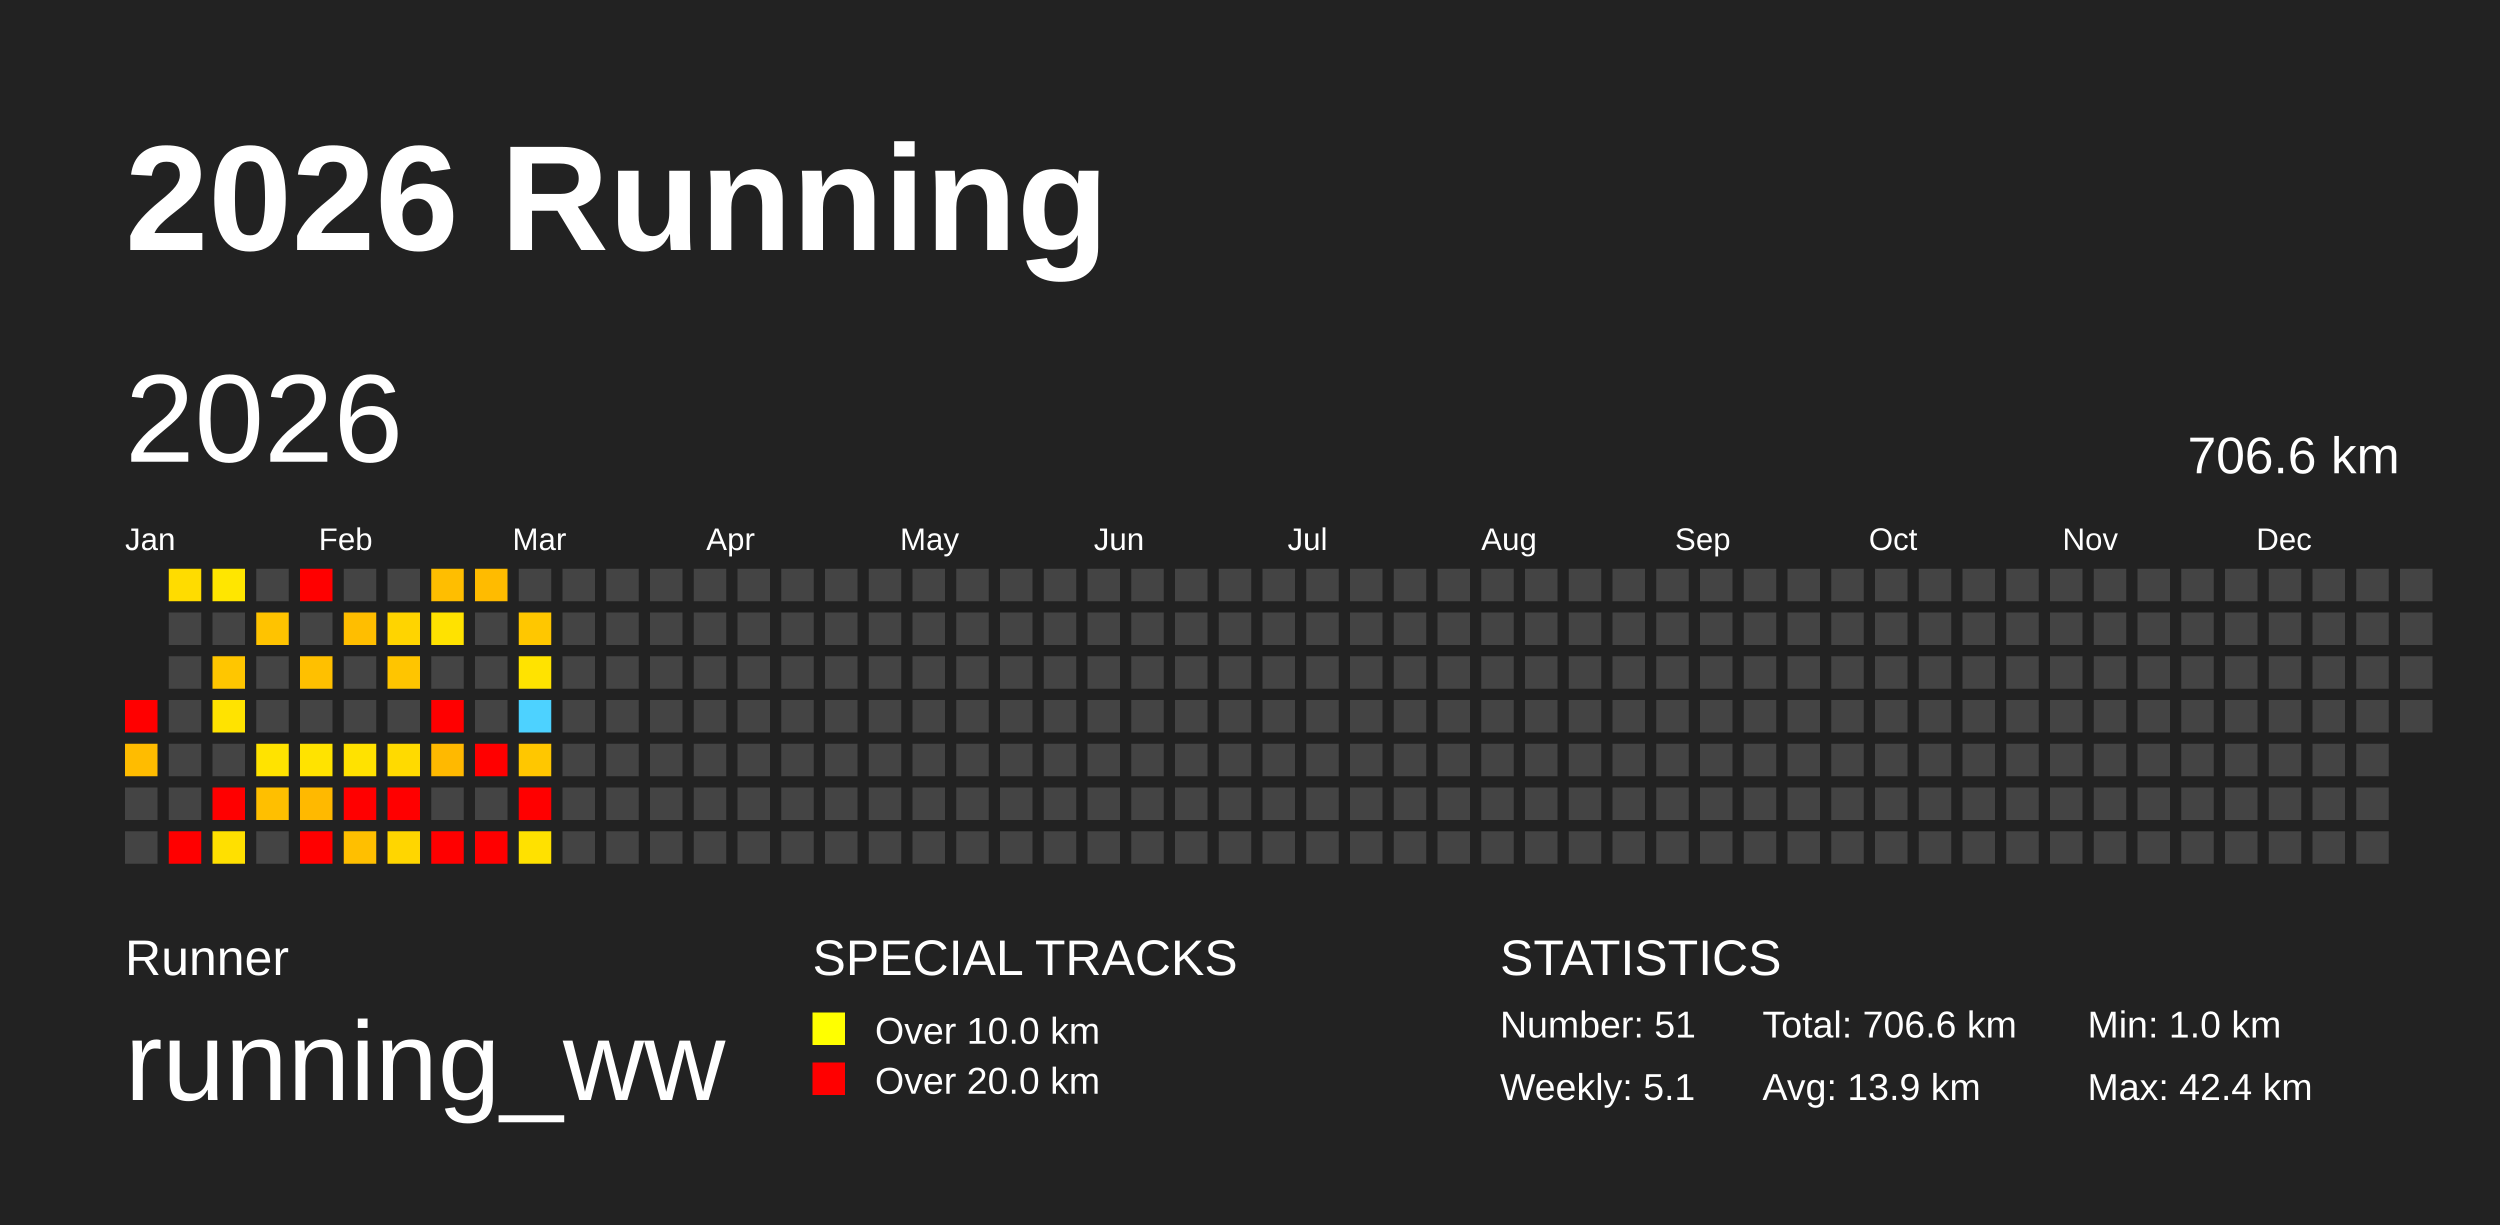
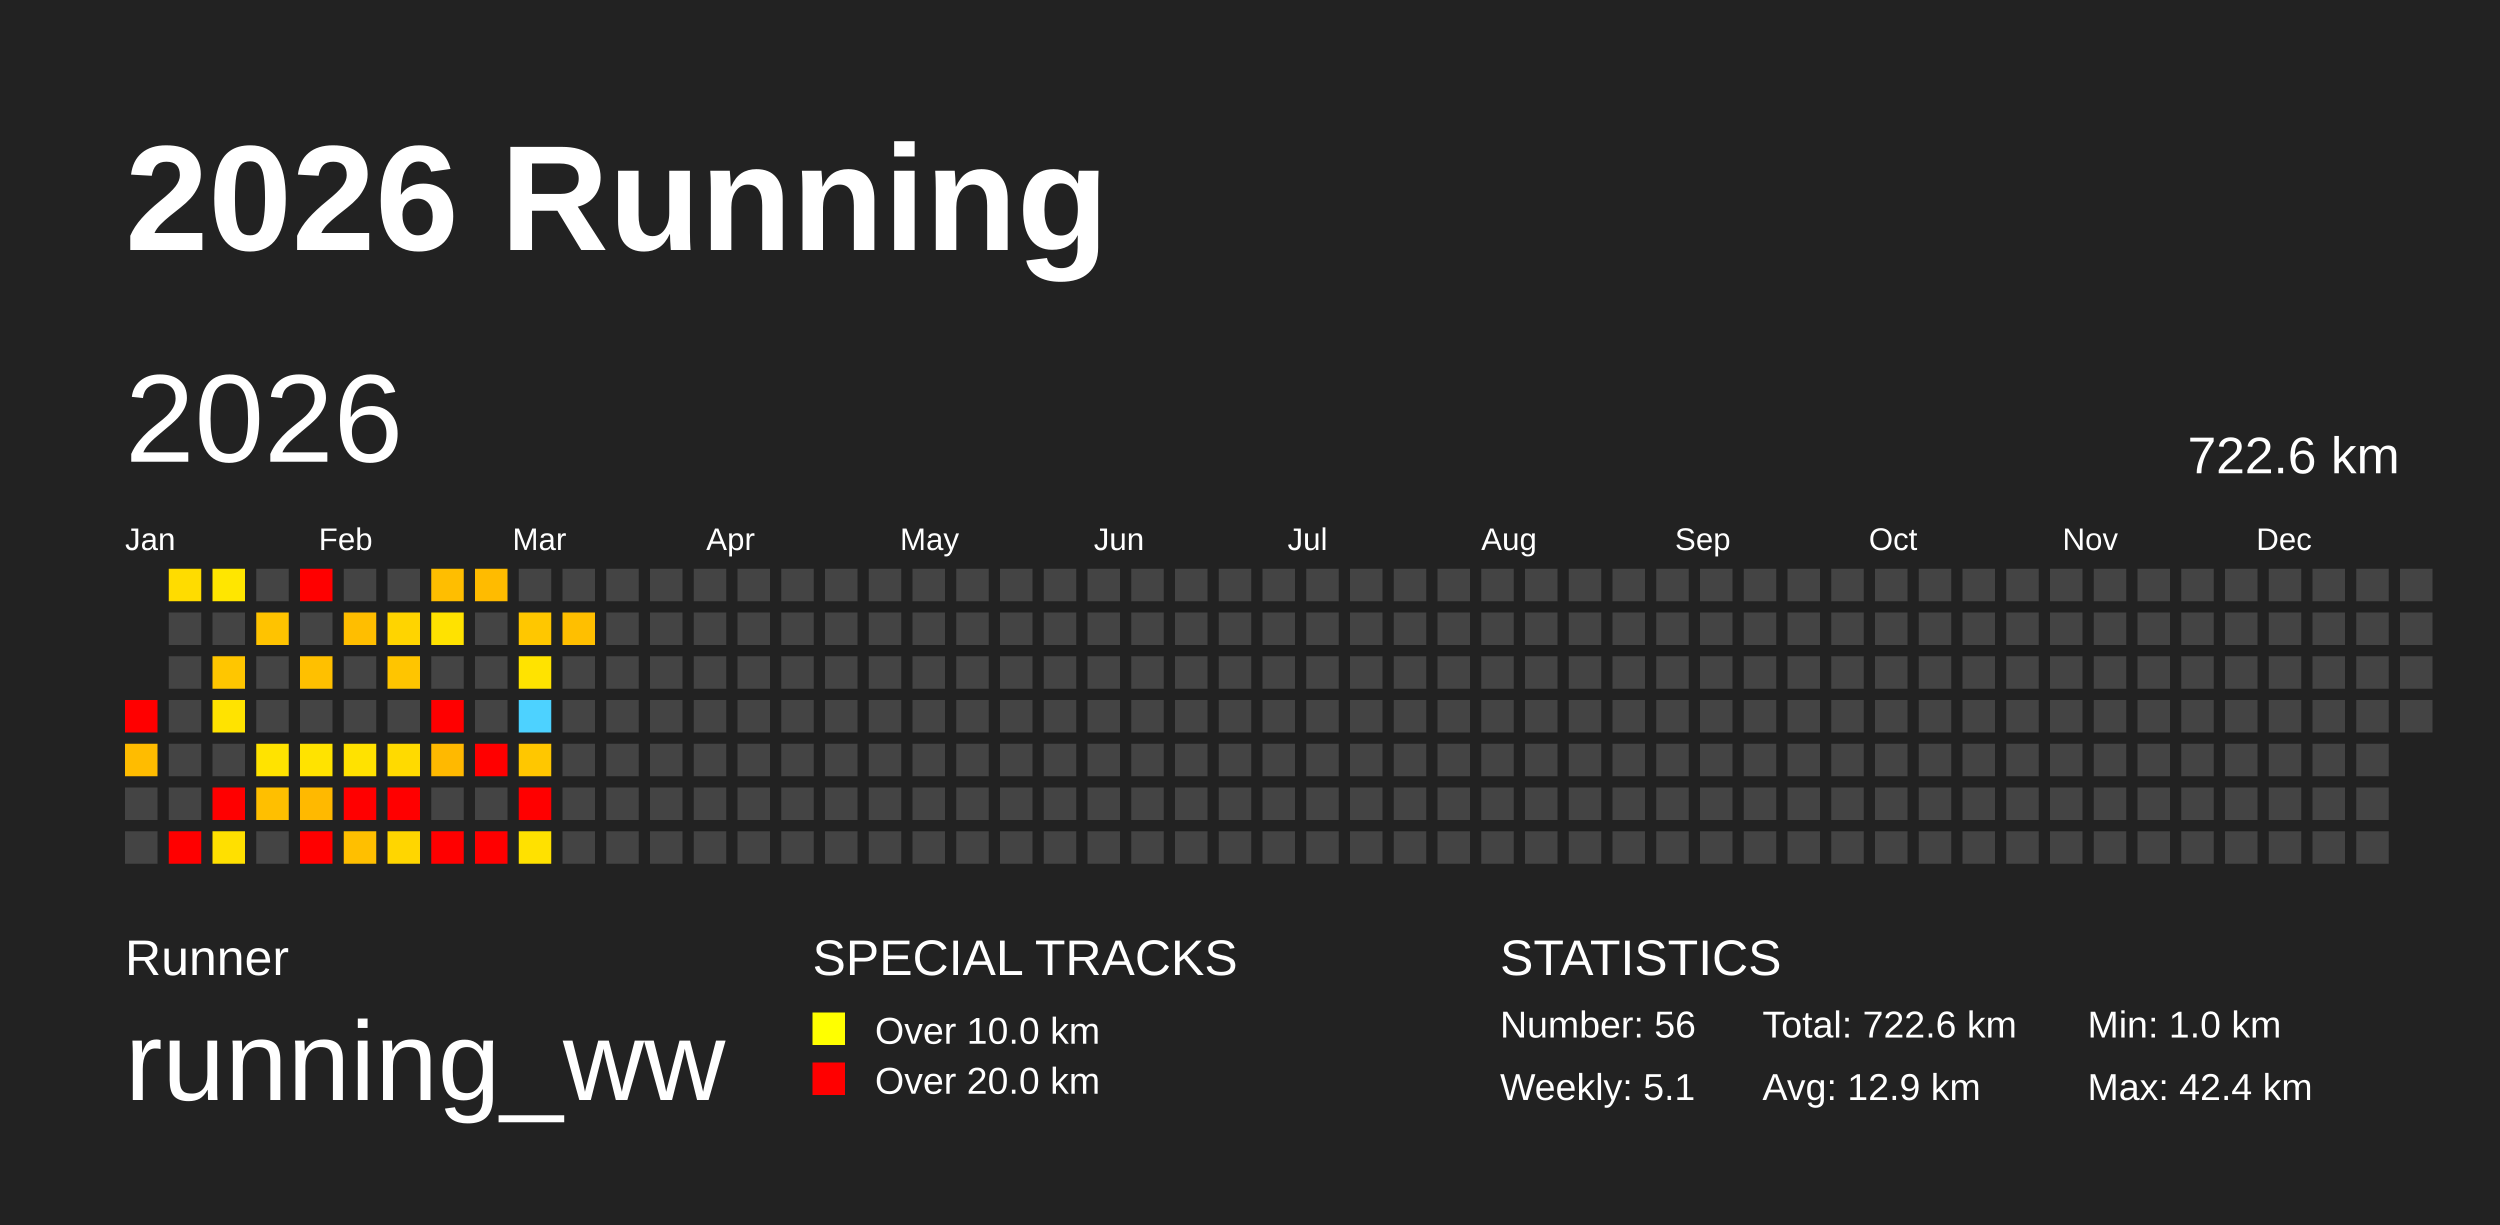
<svg xmlns="http://www.w3.org/2000/svg" baseProfile="full" height="98mm" version="1.1" viewBox="0,0,200,98" width="200mm">
  <defs />
  <rect fill="#222222" height="98" width="200" x="0" y="0" />
  <text fill="#FFFFFF" style="font-size:12px; font-family:Arial; font-weight:bold;" x="10" y="20">2026 Running</text>
  <text fill="#FFFFFF" style="font-size:4px; font-family:Arial" x="10" y="78">Runner</text>
  <text fill="#FFFFFF" style="font-size:9px; font-family:Arial" x="10" y="88">running_ww</text>
  <text fill="#FFFFFF" style="font-size:4px; font-family:Arial" x="65" y="78">SPECIAL TRACKS</text>
  <rect fill="yellow" height="2.6" width="2.6" x="65" y="81" />
  <text fill="#FFFFFF" style="font-size:3px; font-family:Arial" x="70" y="83.5">Over 10.0 km</text>
  <rect fill="red" height="2.6" width="2.6" x="65" y="85" />
  <text fill="#FFFFFF" style="font-size:3px; font-family:Arial" x="70" y="87.5">Over 20.0 km</text>
  <text fill="#FFFFFF" style="font-size:4px; font-family:Arial" x="120" y="78">STATISTICS</text>
-   <text fill="#FFFFFF" style="font-size:3px; font-family:Arial" x="120" y="83">Number: 51</text>
+   <text fill="#FFFFFF" style="font-size:3px; font-family:Arial" x="120" y="83">Number: 56</text>
  <text fill="#FFFFFF" style="font-size:3px; font-family:Arial" x="120" y="88">Weekly: 5.1</text>
-   <text fill="#FFFFFF" style="font-size:3px; font-family:Arial" x="141" y="83">Total: 706.6 km</text>
-   <text fill="#FFFFFF" style="font-size:3px; font-family:Arial" x="141" y="88">Avg: 13.9 km</text>
+   <text fill="#FFFFFF" style="font-size:3px; font-family:Arial" x="141" y="83">Total: 722.6 km</text>
+   <text fill="#FFFFFF" style="font-size:3px; font-family:Arial" x="141" y="88">Avg: 12.9 km</text>
  <text fill="#FFFFFF" style="font-size:3px; font-family:Arial" x="167" y="83">Min: 1.0 km</text>
  <text fill="#FFFFFF" style="font-size:3px; font-family:Arial" x="167" y="88">Max: 42.4 km</text>
  <text dominant-baseline="hanging" fill="#FFFFFF" style="font-size:10.0px; font-family:Arial;" x="10" y="30">2026</text>
-   <text dominant-baseline="hanging" fill="#FFFFFF" style="font-size:4.125px; font-family:Arial;" x="175" y="35">706.6 km</text>
+   <text dominant-baseline="hanging" fill="#FFFFFF" style="font-size:4.125px; font-family:Arial;" x="175" y="35">722.6 km</text>
  <text fill="#FFFFFF" style="font-size:2.5px; font-family:Arial" x="10.0" y="44">Jan</text>
  <text fill="#FFFFFF" style="font-size:2.5px; font-family:Arial" x="25.5" y="44">Feb</text>
  <text fill="#FFFFFF" style="font-size:2.5px; font-family:Arial" x="41.0" y="44">Mar</text>
  <text fill="#FFFFFF" style="font-size:2.5px; font-family:Arial" x="56.5" y="44">Apr</text>
  <text fill="#FFFFFF" style="font-size:2.5px; font-family:Arial" x="72.0" y="44">May</text>
  <text fill="#FFFFFF" style="font-size:2.5px; font-family:Arial" x="87.5" y="44">Jun</text>
  <text fill="#FFFFFF" style="font-size:2.5px; font-family:Arial" x="103.0" y="44">Jul</text>
  <text fill="#FFFFFF" style="font-size:2.5px; font-family:Arial" x="118.5" y="44">Aug</text>
  <text fill="#FFFFFF" style="font-size:2.5px; font-family:Arial" x="134.0" y="44">Sep</text>
  <text fill="#FFFFFF" style="font-size:2.5px; font-family:Arial" x="149.5" y="44">Oct</text>
  <text fill="#FFFFFF" style="font-size:2.5px; font-family:Arial" x="165.0" y="44">Nov</text>
  <text fill="#FFFFFF" style="font-size:2.5px; font-family:Arial" x="180.5" y="44">Dec</text>
  <rect fill="red" height="2.6" width="2.6" x="10.0" y="56.0" />
  <rect fill="#ffbc00" height="2.6" width="2.6" x="10.0" y="59.5" />
  <rect fill="#444444" height="2.6" width="2.6" x="10.0" y="63.0" />
  <rect fill="#444444" height="2.6" width="2.6" x="10.0" y="66.5" />
  <rect fill="#ffdc00" height="2.6" width="2.6" x="13.5" y="45.5" />
  <rect fill="#444444" height="2.6" width="2.6" x="13.5" y="49.0" />
  <rect fill="#444444" height="2.6" width="2.6" x="13.5" y="52.5" />
  <rect fill="#444444" height="2.6" width="2.6" x="13.5" y="56.0" />
  <rect fill="#444444" height="2.6" width="2.6" x="13.5" y="59.5" />
  <rect fill="#444444" height="2.6" width="2.6" x="13.5" y="63.0" />
  <rect fill="red" height="2.6" width="2.6" x="13.5" y="66.5" />
  <rect fill="#ffe600" height="2.6" width="2.6" x="17.0" y="45.5" />
  <rect fill="#444444" height="2.6" width="2.6" x="17.0" y="49.0" />
  <rect fill="#ffc600" height="2.6" width="2.6" x="17.0" y="52.5" />
  <rect fill="#ffe300" height="2.6" width="2.6" x="17.0" y="56.0" />
  <rect fill="#444444" height="2.6" width="2.6" x="17.0" y="59.5" />
  <rect fill="red" height="2.6" width="2.6" x="17.0" y="63.0" />
  <rect fill="#ffe000" height="2.6" width="2.6" x="17.0" y="66.5" />
  <rect fill="#444444" height="2.6" width="2.6" x="20.5" y="45.5" />
  <rect fill="#ffc300" height="2.6" width="2.6" x="20.5" y="49.0" />
  <rect fill="#444444" height="2.6" width="2.6" x="20.5" y="52.5" />
  <rect fill="#444444" height="2.6" width="2.6" x="20.5" y="56.0" />
  <rect fill="#ffe300" height="2.6" width="2.6" x="20.5" y="59.5" />
  <rect fill="#ffbf00" height="2.6" width="2.6" x="20.5" y="63.0" />
  <rect fill="#444444" height="2.6" width="2.6" x="20.5" y="66.5" />
  <rect fill="red" height="2.6" width="2.6" x="24.0" y="45.5" />
  <rect fill="#444444" height="2.6" width="2.6" x="24.0" y="49.0" />
  <rect fill="#ffc000" height="2.6" width="2.6" x="24.0" y="52.5" />
  <rect fill="#444444" height="2.6" width="2.6" x="24.0" y="56.0" />
  <rect fill="#ffe300" height="2.6" width="2.6" x="24.0" y="59.5" />
  <rect fill="#ffb900" height="2.6" width="2.6" x="24.0" y="63.0" />
  <rect fill="red" height="2.6" width="2.6" x="24.0" y="66.5" />
  <rect fill="#444444" height="2.6" width="2.6" x="27.5" y="45.5" />
  <rect fill="#ffbe00" height="2.6" width="2.6" x="27.5" y="49.0" />
  <rect fill="#444444" height="2.6" width="2.6" x="27.5" y="52.5" />
  <rect fill="#444444" height="2.6" width="2.6" x="27.5" y="56.0" />
  <rect fill="#ffe200" height="2.6" width="2.6" x="27.5" y="59.5" />
  <rect fill="red" height="2.6" width="2.6" x="27.5" y="63.0" />
  <rect fill="#ffbf00" height="2.6" width="2.6" x="27.5" y="66.5" />
  <rect fill="#444444" height="2.6" width="2.6" x="31.0" y="45.5" />
  <rect fill="#ffd400" height="2.6" width="2.6" x="31.0" y="49.0" />
  <rect fill="#ffc500" height="2.6" width="2.6" x="31.0" y="52.5" />
  <rect fill="#444444" height="2.6" width="2.6" x="31.0" y="56.0" />
  <rect fill="#ffda00" height="2.6" width="2.6" x="31.0" y="59.5" />
  <rect fill="red" height="2.6" width="2.6" x="31.0" y="63.0" />
  <rect fill="#ffd600" height="2.6" width="2.6" x="31.0" y="66.5" />
  <rect fill="#ffbe00" height="2.6" width="2.6" x="34.5" y="45.5" />
  <rect fill="#ffe200" height="2.6" width="2.6" x="34.5" y="49.0" />
  <rect fill="#444444" height="2.6" width="2.6" x="34.5" y="52.5" />
  <rect fill="red" height="2.6" width="2.6" x="34.5" y="56.0" />
  <rect fill="#ffb900" height="2.6" width="2.6" x="34.5" y="59.5" />
  <rect fill="#444444" height="2.6" width="2.6" x="34.5" y="63.0" />
  <rect fill="red" height="2.6" width="2.6" x="34.5" y="66.5" />
  <rect fill="#ffbb00" height="2.6" width="2.6" x="38.0" y="45.5" />
  <rect fill="#444444" height="2.6" width="2.6" x="38.0" y="49.0" />
  <rect fill="#444444" height="2.6" width="2.6" x="38.0" y="52.5" />
  <rect fill="#444444" height="2.6" width="2.6" x="38.0" y="56.0" />
  <rect fill="red" height="2.6" width="2.6" x="38.0" y="59.5" />
  <rect fill="#444444" height="2.6" width="2.6" x="38.0" y="63.0" />
  <rect fill="red" height="2.6" width="2.6" x="38.0" y="66.5" />
  <rect fill="#444444" height="2.6" width="2.6" x="41.5" y="45.5" />
  <rect fill="#ffc700" height="2.6" width="2.6" x="41.5" y="49.0" />
  <rect fill="#ffe300" height="2.6" width="2.6" x="41.5" y="52.5" />
  <rect fill="#4dd2ff" height="2.6" width="2.6" x="41.5" y="56.0" />
  <rect fill="#ffc700" height="2.6" width="2.6" x="41.5" y="59.5" />
  <rect fill="red" height="2.6" width="2.6" x="41.5" y="63.0" />
  <rect fill="#ffe100" height="2.6" width="2.6" x="41.5" y="66.5" />
  <rect fill="#444444" height="2.6" width="2.6" x="45.0" y="45.5" />
-   <rect fill="#444444" height="2.6" width="2.6" x="45.0" y="49.0" />
+   <rect fill="#ffbf00" height="2.6" width="2.6" x="45.0" y="49.0" />
  <rect fill="#444444" height="2.6" width="2.6" x="45.0" y="52.5" />
  <rect fill="#444444" height="2.6" width="2.6" x="45.0" y="56.0" />
  <rect fill="#444444" height="2.6" width="2.6" x="45.0" y="59.5" />
  <rect fill="#444444" height="2.6" width="2.6" x="45.0" y="63.0" />
  <rect fill="#444444" height="2.6" width="2.6" x="45.0" y="66.5" />
  <rect fill="#444444" height="2.6" width="2.6" x="48.5" y="45.5" />
  <rect fill="#444444" height="2.6" width="2.6" x="48.5" y="49.0" />
  <rect fill="#444444" height="2.6" width="2.6" x="48.5" y="52.5" />
  <rect fill="#444444" height="2.6" width="2.6" x="48.5" y="56.0" />
  <rect fill="#444444" height="2.6" width="2.6" x="48.5" y="59.5" />
  <rect fill="#444444" height="2.6" width="2.6" x="48.5" y="63.0" />
  <rect fill="#444444" height="2.6" width="2.6" x="48.5" y="66.5" />
  <rect fill="#444444" height="2.6" width="2.6" x="52.0" y="45.5" />
  <rect fill="#444444" height="2.6" width="2.6" x="52.0" y="49.0" />
  <rect fill="#444444" height="2.6" width="2.6" x="52.0" y="52.5" />
  <rect fill="#444444" height="2.6" width="2.6" x="52.0" y="56.0" />
  <rect fill="#444444" height="2.6" width="2.6" x="52.0" y="59.5" />
  <rect fill="#444444" height="2.6" width="2.6" x="52.0" y="63.0" />
  <rect fill="#444444" height="2.6" width="2.6" x="52.0" y="66.5" />
  <rect fill="#444444" height="2.6" width="2.6" x="55.5" y="45.5" />
  <rect fill="#444444" height="2.6" width="2.6" x="55.5" y="49.0" />
  <rect fill="#444444" height="2.6" width="2.6" x="55.5" y="52.5" />
  <rect fill="#444444" height="2.6" width="2.6" x="55.5" y="56.0" />
  <rect fill="#444444" height="2.6" width="2.6" x="55.5" y="59.5" />
  <rect fill="#444444" height="2.6" width="2.6" x="55.5" y="63.0" />
  <rect fill="#444444" height="2.6" width="2.6" x="55.5" y="66.5" />
  <rect fill="#444444" height="2.6" width="2.6" x="59.0" y="45.5" />
  <rect fill="#444444" height="2.6" width="2.6" x="59.0" y="49.0" />
  <rect fill="#444444" height="2.6" width="2.6" x="59.0" y="52.5" />
  <rect fill="#444444" height="2.6" width="2.6" x="59.0" y="56.0" />
  <rect fill="#444444" height="2.6" width="2.6" x="59.0" y="59.5" />
  <rect fill="#444444" height="2.6" width="2.6" x="59.0" y="63.0" />
  <rect fill="#444444" height="2.6" width="2.6" x="59.0" y="66.5" />
  <rect fill="#444444" height="2.6" width="2.6" x="62.5" y="45.5" />
  <rect fill="#444444" height="2.6" width="2.6" x="62.5" y="49.0" />
  <rect fill="#444444" height="2.6" width="2.6" x="62.5" y="52.5" />
  <rect fill="#444444" height="2.6" width="2.6" x="62.5" y="56.0" />
  <rect fill="#444444" height="2.6" width="2.6" x="62.5" y="59.5" />
  <rect fill="#444444" height="2.6" width="2.6" x="62.5" y="63.0" />
  <rect fill="#444444" height="2.6" width="2.6" x="62.5" y="66.5" />
  <rect fill="#444444" height="2.6" width="2.6" x="66.0" y="45.5" />
  <rect fill="#444444" height="2.6" width="2.6" x="66.0" y="49.0" />
  <rect fill="#444444" height="2.6" width="2.6" x="66.0" y="52.5" />
  <rect fill="#444444" height="2.6" width="2.6" x="66.0" y="56.0" />
  <rect fill="#444444" height="2.6" width="2.6" x="66.0" y="59.5" />
  <rect fill="#444444" height="2.6" width="2.6" x="66.0" y="63.0" />
  <rect fill="#444444" height="2.6" width="2.6" x="66.0" y="66.5" />
  <rect fill="#444444" height="2.6" width="2.6" x="69.5" y="45.5" />
  <rect fill="#444444" height="2.6" width="2.6" x="69.5" y="49.0" />
  <rect fill="#444444" height="2.6" width="2.6" x="69.5" y="52.5" />
  <rect fill="#444444" height="2.6" width="2.6" x="69.5" y="56.0" />
  <rect fill="#444444" height="2.6" width="2.6" x="69.5" y="59.5" />
  <rect fill="#444444" height="2.6" width="2.6" x="69.5" y="63.0" />
  <rect fill="#444444" height="2.6" width="2.6" x="69.5" y="66.5" />
  <rect fill="#444444" height="2.6" width="2.6" x="73.0" y="45.5" />
  <rect fill="#444444" height="2.6" width="2.6" x="73.0" y="49.0" />
  <rect fill="#444444" height="2.6" width="2.6" x="73.0" y="52.5" />
  <rect fill="#444444" height="2.6" width="2.6" x="73.0" y="56.0" />
  <rect fill="#444444" height="2.6" width="2.6" x="73.0" y="59.5" />
  <rect fill="#444444" height="2.6" width="2.6" x="73.0" y="63.0" />
  <rect fill="#444444" height="2.6" width="2.6" x="73.0" y="66.5" />
  <rect fill="#444444" height="2.6" width="2.6" x="76.5" y="45.5" />
  <rect fill="#444444" height="2.6" width="2.6" x="76.5" y="49.0" />
  <rect fill="#444444" height="2.6" width="2.6" x="76.5" y="52.5" />
  <rect fill="#444444" height="2.6" width="2.6" x="76.5" y="56.0" />
  <rect fill="#444444" height="2.6" width="2.6" x="76.5" y="59.5" />
  <rect fill="#444444" height="2.6" width="2.6" x="76.5" y="63.0" />
  <rect fill="#444444" height="2.6" width="2.6" x="76.5" y="66.5" />
  <rect fill="#444444" height="2.6" width="2.6" x="80.0" y="45.5" />
  <rect fill="#444444" height="2.6" width="2.6" x="80.0" y="49.0" />
  <rect fill="#444444" height="2.6" width="2.6" x="80.0" y="52.5" />
  <rect fill="#444444" height="2.6" width="2.6" x="80.0" y="56.0" />
  <rect fill="#444444" height="2.6" width="2.6" x="80.0" y="59.5" />
  <rect fill="#444444" height="2.6" width="2.6" x="80.0" y="63.0" />
  <rect fill="#444444" height="2.6" width="2.6" x="80.0" y="66.5" />
  <rect fill="#444444" height="2.6" width="2.6" x="83.5" y="45.5" />
  <rect fill="#444444" height="2.6" width="2.6" x="83.5" y="49.0" />
  <rect fill="#444444" height="2.6" width="2.6" x="83.5" y="52.5" />
  <rect fill="#444444" height="2.6" width="2.6" x="83.5" y="56.0" />
  <rect fill="#444444" height="2.6" width="2.6" x="83.5" y="59.5" />
  <rect fill="#444444" height="2.6" width="2.6" x="83.5" y="63.0" />
  <rect fill="#444444" height="2.6" width="2.6" x="83.5" y="66.5" />
  <rect fill="#444444" height="2.6" width="2.6" x="87.0" y="45.5" />
  <rect fill="#444444" height="2.6" width="2.6" x="87.0" y="49.0" />
  <rect fill="#444444" height="2.6" width="2.6" x="87.0" y="52.5" />
  <rect fill="#444444" height="2.6" width="2.6" x="87.0" y="56.0" />
  <rect fill="#444444" height="2.6" width="2.6" x="87.0" y="59.5" />
  <rect fill="#444444" height="2.6" width="2.6" x="87.0" y="63.0" />
  <rect fill="#444444" height="2.6" width="2.6" x="87.0" y="66.5" />
  <rect fill="#444444" height="2.6" width="2.6" x="90.5" y="45.5" />
  <rect fill="#444444" height="2.6" width="2.6" x="90.5" y="49.0" />
  <rect fill="#444444" height="2.6" width="2.6" x="90.5" y="52.5" />
  <rect fill="#444444" height="2.6" width="2.6" x="90.5" y="56.0" />
  <rect fill="#444444" height="2.6" width="2.6" x="90.5" y="59.5" />
  <rect fill="#444444" height="2.6" width="2.6" x="90.5" y="63.0" />
  <rect fill="#444444" height="2.6" width="2.6" x="90.5" y="66.5" />
  <rect fill="#444444" height="2.6" width="2.6" x="94.0" y="45.5" />
  <rect fill="#444444" height="2.6" width="2.6" x="94.0" y="49.0" />
  <rect fill="#444444" height="2.6" width="2.6" x="94.0" y="52.5" />
  <rect fill="#444444" height="2.6" width="2.6" x="94.0" y="56.0" />
  <rect fill="#444444" height="2.6" width="2.6" x="94.0" y="59.5" />
  <rect fill="#444444" height="2.6" width="2.6" x="94.0" y="63.0" />
  <rect fill="#444444" height="2.6" width="2.6" x="94.0" y="66.5" />
  <rect fill="#444444" height="2.6" width="2.6" x="97.5" y="45.5" />
  <rect fill="#444444" height="2.6" width="2.6" x="97.5" y="49.0" />
  <rect fill="#444444" height="2.6" width="2.6" x="97.5" y="52.5" />
  <rect fill="#444444" height="2.6" width="2.6" x="97.5" y="56.0" />
  <rect fill="#444444" height="2.6" width="2.6" x="97.5" y="59.5" />
  <rect fill="#444444" height="2.6" width="2.6" x="97.5" y="63.0" />
  <rect fill="#444444" height="2.6" width="2.6" x="97.5" y="66.5" />
  <rect fill="#444444" height="2.6" width="2.6" x="101.0" y="45.5" />
  <rect fill="#444444" height="2.6" width="2.6" x="101.0" y="49.0" />
  <rect fill="#444444" height="2.6" width="2.6" x="101.0" y="52.5" />
  <rect fill="#444444" height="2.6" width="2.6" x="101.0" y="56.0" />
  <rect fill="#444444" height="2.6" width="2.6" x="101.0" y="59.5" />
  <rect fill="#444444" height="2.6" width="2.6" x="101.0" y="63.0" />
  <rect fill="#444444" height="2.6" width="2.6" x="101.0" y="66.5" />
  <rect fill="#444444" height="2.6" width="2.6" x="104.5" y="45.5" />
  <rect fill="#444444" height="2.6" width="2.6" x="104.5" y="49.0" />
  <rect fill="#444444" height="2.6" width="2.6" x="104.5" y="52.5" />
  <rect fill="#444444" height="2.6" width="2.6" x="104.5" y="56.0" />
  <rect fill="#444444" height="2.6" width="2.6" x="104.5" y="59.5" />
  <rect fill="#444444" height="2.6" width="2.6" x="104.5" y="63.0" />
  <rect fill="#444444" height="2.6" width="2.6" x="104.5" y="66.5" />
  <rect fill="#444444" height="2.6" width="2.6" x="108.0" y="45.5" />
  <rect fill="#444444" height="2.6" width="2.6" x="108.0" y="49.0" />
  <rect fill="#444444" height="2.6" width="2.6" x="108.0" y="52.5" />
  <rect fill="#444444" height="2.6" width="2.6" x="108.0" y="56.0" />
  <rect fill="#444444" height="2.6" width="2.6" x="108.0" y="59.5" />
  <rect fill="#444444" height="2.6" width="2.6" x="108.0" y="63.0" />
  <rect fill="#444444" height="2.6" width="2.6" x="108.0" y="66.5" />
  <rect fill="#444444" height="2.6" width="2.6" x="111.5" y="45.5" />
  <rect fill="#444444" height="2.6" width="2.6" x="111.5" y="49.0" />
  <rect fill="#444444" height="2.6" width="2.6" x="111.5" y="52.5" />
  <rect fill="#444444" height="2.6" width="2.6" x="111.5" y="56.0" />
  <rect fill="#444444" height="2.6" width="2.6" x="111.5" y="59.5" />
  <rect fill="#444444" height="2.6" width="2.6" x="111.5" y="63.0" />
  <rect fill="#444444" height="2.6" width="2.6" x="111.5" y="66.5" />
  <rect fill="#444444" height="2.6" width="2.6" x="115.0" y="45.5" />
  <rect fill="#444444" height="2.6" width="2.6" x="115.0" y="49.0" />
  <rect fill="#444444" height="2.6" width="2.6" x="115.0" y="52.5" />
  <rect fill="#444444" height="2.6" width="2.6" x="115.0" y="56.0" />
  <rect fill="#444444" height="2.6" width="2.6" x="115.0" y="59.5" />
  <rect fill="#444444" height="2.6" width="2.6" x="115.0" y="63.0" />
  <rect fill="#444444" height="2.6" width="2.6" x="115.0" y="66.5" />
  <rect fill="#444444" height="2.6" width="2.6" x="118.5" y="45.5" />
  <rect fill="#444444" height="2.6" width="2.6" x="118.5" y="49.0" />
  <rect fill="#444444" height="2.6" width="2.6" x="118.5" y="52.5" />
  <rect fill="#444444" height="2.6" width="2.6" x="118.5" y="56.0" />
  <rect fill="#444444" height="2.6" width="2.6" x="118.5" y="59.5" />
  <rect fill="#444444" height="2.6" width="2.6" x="118.5" y="63.0" />
  <rect fill="#444444" height="2.6" width="2.6" x="118.5" y="66.5" />
  <rect fill="#444444" height="2.6" width="2.6" x="122.0" y="45.5" />
  <rect fill="#444444" height="2.6" width="2.6" x="122.0" y="49.0" />
  <rect fill="#444444" height="2.6" width="2.6" x="122.0" y="52.5" />
  <rect fill="#444444" height="2.6" width="2.6" x="122.0" y="56.0" />
  <rect fill="#444444" height="2.6" width="2.6" x="122.0" y="59.5" />
  <rect fill="#444444" height="2.6" width="2.6" x="122.0" y="63.0" />
  <rect fill="#444444" height="2.6" width="2.6" x="122.0" y="66.5" />
  <rect fill="#444444" height="2.6" width="2.6" x="125.5" y="45.5" />
  <rect fill="#444444" height="2.6" width="2.6" x="125.5" y="49.0" />
  <rect fill="#444444" height="2.6" width="2.6" x="125.5" y="52.5" />
  <rect fill="#444444" height="2.6" width="2.6" x="125.5" y="56.0" />
  <rect fill="#444444" height="2.6" width="2.6" x="125.5" y="59.5" />
  <rect fill="#444444" height="2.6" width="2.6" x="125.5" y="63.0" />
  <rect fill="#444444" height="2.6" width="2.6" x="125.5" y="66.5" />
  <rect fill="#444444" height="2.6" width="2.6" x="129.0" y="45.5" />
  <rect fill="#444444" height="2.6" width="2.6" x="129.0" y="49.0" />
  <rect fill="#444444" height="2.6" width="2.6" x="129.0" y="52.5" />
  <rect fill="#444444" height="2.6" width="2.6" x="129.0" y="56.0" />
  <rect fill="#444444" height="2.6" width="2.6" x="129.0" y="59.5" />
  <rect fill="#444444" height="2.6" width="2.6" x="129.0" y="63.0" />
  <rect fill="#444444" height="2.6" width="2.6" x="129.0" y="66.5" />
  <rect fill="#444444" height="2.6" width="2.6" x="132.5" y="45.5" />
  <rect fill="#444444" height="2.6" width="2.6" x="132.5" y="49.0" />
  <rect fill="#444444" height="2.6" width="2.6" x="132.5" y="52.5" />
  <rect fill="#444444" height="2.6" width="2.6" x="132.5" y="56.0" />
  <rect fill="#444444" height="2.6" width="2.6" x="132.5" y="59.5" />
  <rect fill="#444444" height="2.6" width="2.6" x="132.5" y="63.0" />
  <rect fill="#444444" height="2.6" width="2.6" x="132.5" y="66.5" />
  <rect fill="#444444" height="2.6" width="2.6" x="136.0" y="45.5" />
  <rect fill="#444444" height="2.6" width="2.6" x="136.0" y="49.0" />
  <rect fill="#444444" height="2.6" width="2.6" x="136.0" y="52.5" />
  <rect fill="#444444" height="2.6" width="2.6" x="136.0" y="56.0" />
  <rect fill="#444444" height="2.6" width="2.6" x="136.0" y="59.5" />
  <rect fill="#444444" height="2.6" width="2.6" x="136.0" y="63.0" />
  <rect fill="#444444" height="2.6" width="2.6" x="136.0" y="66.5" />
  <rect fill="#444444" height="2.6" width="2.6" x="139.5" y="45.5" />
  <rect fill="#444444" height="2.6" width="2.6" x="139.5" y="49.0" />
  <rect fill="#444444" height="2.6" width="2.6" x="139.5" y="52.5" />
  <rect fill="#444444" height="2.6" width="2.6" x="139.5" y="56.0" />
  <rect fill="#444444" height="2.6" width="2.6" x="139.5" y="59.5" />
  <rect fill="#444444" height="2.6" width="2.6" x="139.5" y="63.0" />
  <rect fill="#444444" height="2.6" width="2.6" x="139.5" y="66.5" />
  <rect fill="#444444" height="2.6" width="2.6" x="143.0" y="45.5" />
  <rect fill="#444444" height="2.6" width="2.6" x="143.0" y="49.0" />
  <rect fill="#444444" height="2.6" width="2.6" x="143.0" y="52.5" />
  <rect fill="#444444" height="2.6" width="2.6" x="143.0" y="56.0" />
  <rect fill="#444444" height="2.6" width="2.6" x="143.0" y="59.5" />
  <rect fill="#444444" height="2.6" width="2.6" x="143.0" y="63.0" />
  <rect fill="#444444" height="2.6" width="2.6" x="143.0" y="66.5" />
  <rect fill="#444444" height="2.6" width="2.6" x="146.5" y="45.5" />
  <rect fill="#444444" height="2.6" width="2.6" x="146.5" y="49.0" />
  <rect fill="#444444" height="2.6" width="2.6" x="146.5" y="52.5" />
  <rect fill="#444444" height="2.6" width="2.6" x="146.5" y="56.0" />
  <rect fill="#444444" height="2.6" width="2.6" x="146.5" y="59.5" />
  <rect fill="#444444" height="2.6" width="2.6" x="146.5" y="63.0" />
  <rect fill="#444444" height="2.6" width="2.6" x="146.5" y="66.5" />
  <rect fill="#444444" height="2.6" width="2.6" x="150.0" y="45.5" />
  <rect fill="#444444" height="2.6" width="2.6" x="150.0" y="49.0" />
  <rect fill="#444444" height="2.6" width="2.6" x="150.0" y="52.5" />
  <rect fill="#444444" height="2.6" width="2.6" x="150.0" y="56.0" />
  <rect fill="#444444" height="2.6" width="2.6" x="150.0" y="59.5" />
  <rect fill="#444444" height="2.6" width="2.6" x="150.0" y="63.0" />
  <rect fill="#444444" height="2.6" width="2.6" x="150.0" y="66.5" />
  <rect fill="#444444" height="2.6" width="2.6" x="153.5" y="45.5" />
  <rect fill="#444444" height="2.6" width="2.6" x="153.5" y="49.0" />
  <rect fill="#444444" height="2.6" width="2.6" x="153.5" y="52.5" />
  <rect fill="#444444" height="2.6" width="2.6" x="153.5" y="56.0" />
  <rect fill="#444444" height="2.6" width="2.6" x="153.5" y="59.5" />
  <rect fill="#444444" height="2.6" width="2.6" x="153.5" y="63.0" />
  <rect fill="#444444" height="2.6" width="2.6" x="153.5" y="66.5" />
  <rect fill="#444444" height="2.6" width="2.6" x="157.0" y="45.5" />
  <rect fill="#444444" height="2.6" width="2.6" x="157.0" y="49.0" />
  <rect fill="#444444" height="2.6" width="2.6" x="157.0" y="52.5" />
  <rect fill="#444444" height="2.6" width="2.6" x="157.0" y="56.0" />
  <rect fill="#444444" height="2.6" width="2.6" x="157.0" y="59.5" />
  <rect fill="#444444" height="2.6" width="2.6" x="157.0" y="63.0" />
  <rect fill="#444444" height="2.6" width="2.6" x="157.0" y="66.5" />
  <rect fill="#444444" height="2.6" width="2.6" x="160.5" y="45.5" />
  <rect fill="#444444" height="2.6" width="2.6" x="160.5" y="49.0" />
  <rect fill="#444444" height="2.6" width="2.6" x="160.5" y="52.5" />
  <rect fill="#444444" height="2.6" width="2.6" x="160.5" y="56.0" />
  <rect fill="#444444" height="2.6" width="2.6" x="160.5" y="59.5" />
  <rect fill="#444444" height="2.6" width="2.6" x="160.5" y="63.0" />
  <rect fill="#444444" height="2.6" width="2.6" x="160.5" y="66.5" />
  <rect fill="#444444" height="2.6" width="2.6" x="164.0" y="45.5" />
  <rect fill="#444444" height="2.6" width="2.6" x="164.0" y="49.0" />
  <rect fill="#444444" height="2.6" width="2.6" x="164.0" y="52.5" />
  <rect fill="#444444" height="2.6" width="2.6" x="164.0" y="56.0" />
  <rect fill="#444444" height="2.6" width="2.6" x="164.0" y="59.5" />
  <rect fill="#444444" height="2.6" width="2.6" x="164.0" y="63.0" />
  <rect fill="#444444" height="2.6" width="2.6" x="164.0" y="66.5" />
  <rect fill="#444444" height="2.6" width="2.6" x="167.5" y="45.5" />
  <rect fill="#444444" height="2.6" width="2.6" x="167.5" y="49.0" />
  <rect fill="#444444" height="2.6" width="2.6" x="167.5" y="52.5" />
  <rect fill="#444444" height="2.6" width="2.6" x="167.5" y="56.0" />
  <rect fill="#444444" height="2.6" width="2.6" x="167.5" y="59.5" />
  <rect fill="#444444" height="2.6" width="2.6" x="167.5" y="63.0" />
  <rect fill="#444444" height="2.6" width="2.6" x="167.5" y="66.5" />
  <rect fill="#444444" height="2.6" width="2.6" x="171.0" y="45.5" />
  <rect fill="#444444" height="2.6" width="2.6" x="171.0" y="49.0" />
  <rect fill="#444444" height="2.6" width="2.6" x="171.0" y="52.5" />
  <rect fill="#444444" height="2.6" width="2.6" x="171.0" y="56.0" />
  <rect fill="#444444" height="2.6" width="2.6" x="171.0" y="59.5" />
  <rect fill="#444444" height="2.6" width="2.6" x="171.0" y="63.0" />
  <rect fill="#444444" height="2.6" width="2.6" x="171.0" y="66.5" />
  <rect fill="#444444" height="2.6" width="2.6" x="174.5" y="45.5" />
  <rect fill="#444444" height="2.6" width="2.6" x="174.5" y="49.0" />
  <rect fill="#444444" height="2.6" width="2.6" x="174.5" y="52.5" />
  <rect fill="#444444" height="2.6" width="2.6" x="174.5" y="56.0" />
  <rect fill="#444444" height="2.6" width="2.6" x="174.5" y="59.5" />
  <rect fill="#444444" height="2.6" width="2.6" x="174.5" y="63.0" />
  <rect fill="#444444" height="2.6" width="2.6" x="174.5" y="66.5" />
  <rect fill="#444444" height="2.6" width="2.6" x="178.0" y="45.5" />
  <rect fill="#444444" height="2.6" width="2.6" x="178.0" y="49.0" />
  <rect fill="#444444" height="2.6" width="2.6" x="178.0" y="52.5" />
  <rect fill="#444444" height="2.6" width="2.6" x="178.0" y="56.0" />
  <rect fill="#444444" height="2.6" width="2.6" x="178.0" y="59.5" />
  <rect fill="#444444" height="2.6" width="2.6" x="178.0" y="63.0" />
  <rect fill="#444444" height="2.6" width="2.6" x="178.0" y="66.5" />
  <rect fill="#444444" height="2.6" width="2.6" x="181.5" y="45.5" />
  <rect fill="#444444" height="2.6" width="2.6" x="181.5" y="49.0" />
  <rect fill="#444444" height="2.6" width="2.6" x="181.5" y="52.5" />
  <rect fill="#444444" height="2.6" width="2.6" x="181.5" y="56.0" />
  <rect fill="#444444" height="2.6" width="2.6" x="181.5" y="59.5" />
  <rect fill="#444444" height="2.6" width="2.6" x="181.5" y="63.0" />
  <rect fill="#444444" height="2.6" width="2.6" x="181.5" y="66.5" />
  <rect fill="#444444" height="2.6" width="2.6" x="185.0" y="45.5" />
  <rect fill="#444444" height="2.6" width="2.6" x="185.0" y="49.0" />
  <rect fill="#444444" height="2.6" width="2.6" x="185.0" y="52.5" />
  <rect fill="#444444" height="2.6" width="2.6" x="185.0" y="56.0" />
  <rect fill="#444444" height="2.6" width="2.6" x="185.0" y="59.5" />
  <rect fill="#444444" height="2.6" width="2.6" x="185.0" y="63.0" />
  <rect fill="#444444" height="2.6" width="2.6" x="185.0" y="66.5" />
  <rect fill="#444444" height="2.6" width="2.6" x="188.5" y="45.5" />
  <rect fill="#444444" height="2.6" width="2.6" x="188.5" y="49.0" />
  <rect fill="#444444" height="2.6" width="2.6" x="188.5" y="52.5" />
  <rect fill="#444444" height="2.6" width="2.6" x="188.5" y="56.0" />
  <rect fill="#444444" height="2.6" width="2.6" x="188.5" y="59.5" />
  <rect fill="#444444" height="2.6" width="2.6" x="188.5" y="63.0" />
  <rect fill="#444444" height="2.6" width="2.6" x="188.5" y="66.5" />
  <rect fill="#444444" height="2.6" width="2.6" x="192.0" y="45.5" />
  <rect fill="#444444" height="2.6" width="2.6" x="192.0" y="49.0" />
  <rect fill="#444444" height="2.6" width="2.6" x="192.0" y="52.5" />
  <rect fill="#444444" height="2.6" width="2.6" x="192.0" y="56.0" />
</svg>
